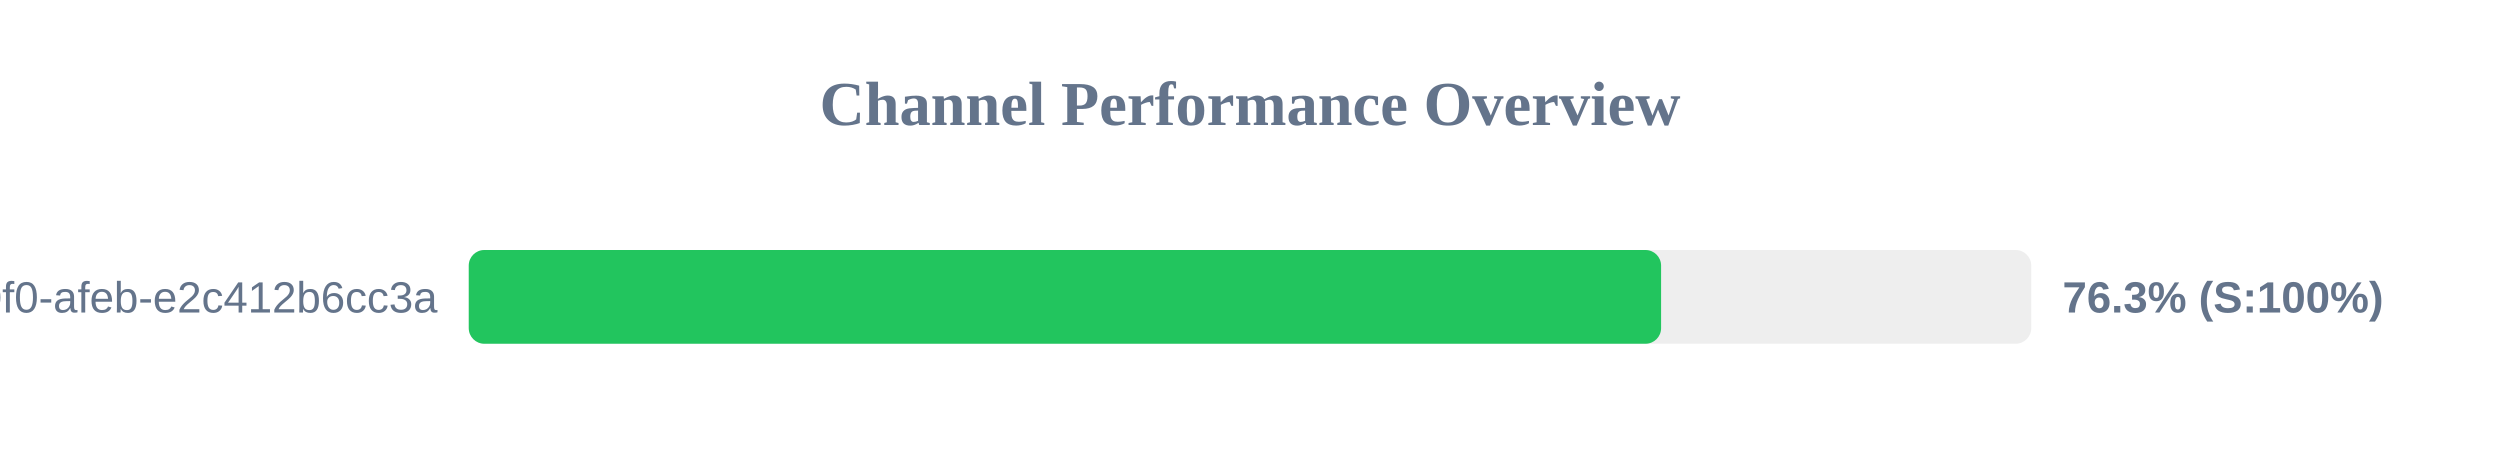
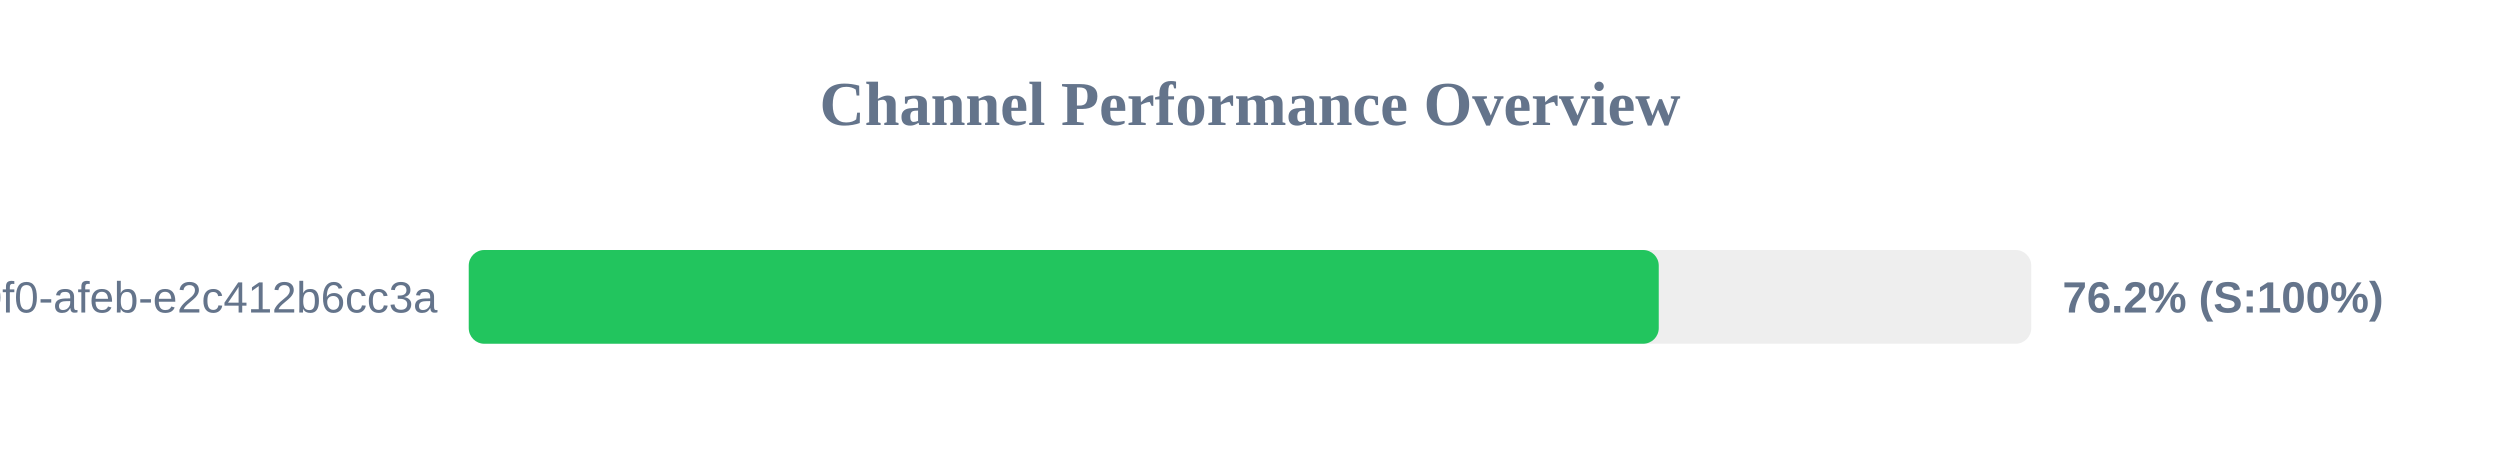
<svg xmlns="http://www.w3.org/2000/svg" width="800" height="150" version="1.1">
  <style>
        .row { font: 14px Arial; fill: #64748b; }
        .score { font: bold 14px Arial; fill: #64748b; }
    </style>
  <text x="400" y="40" text-anchor="middle" font-size="20px" font-weight="bold" fill="#64748b">Channel Performance Overview</text>
  <rect x="150" y="80" width="500" height="30" fill="#eee" rx="5" />
-   <rect x="150" y="80" width="381.55" height="30" fill="#22c55e" rx="5" />
+   <rect x="150" y="80" width="380.8" height="30" fill="#22c55e" rx="5" />
  <text x="140" y="100" text-anchor="end" class="row">?uuid=c6e02cd8-ce11-40f0-afeb-e2c412b6cc3a</text>
-   <text x="660" y="100" text-anchor="start" class="score">76.3% (S:100%)</text>
+   <text x="660" y="100" text-anchor="start" class="score">76.2% (S:100%)</text>
</svg>
